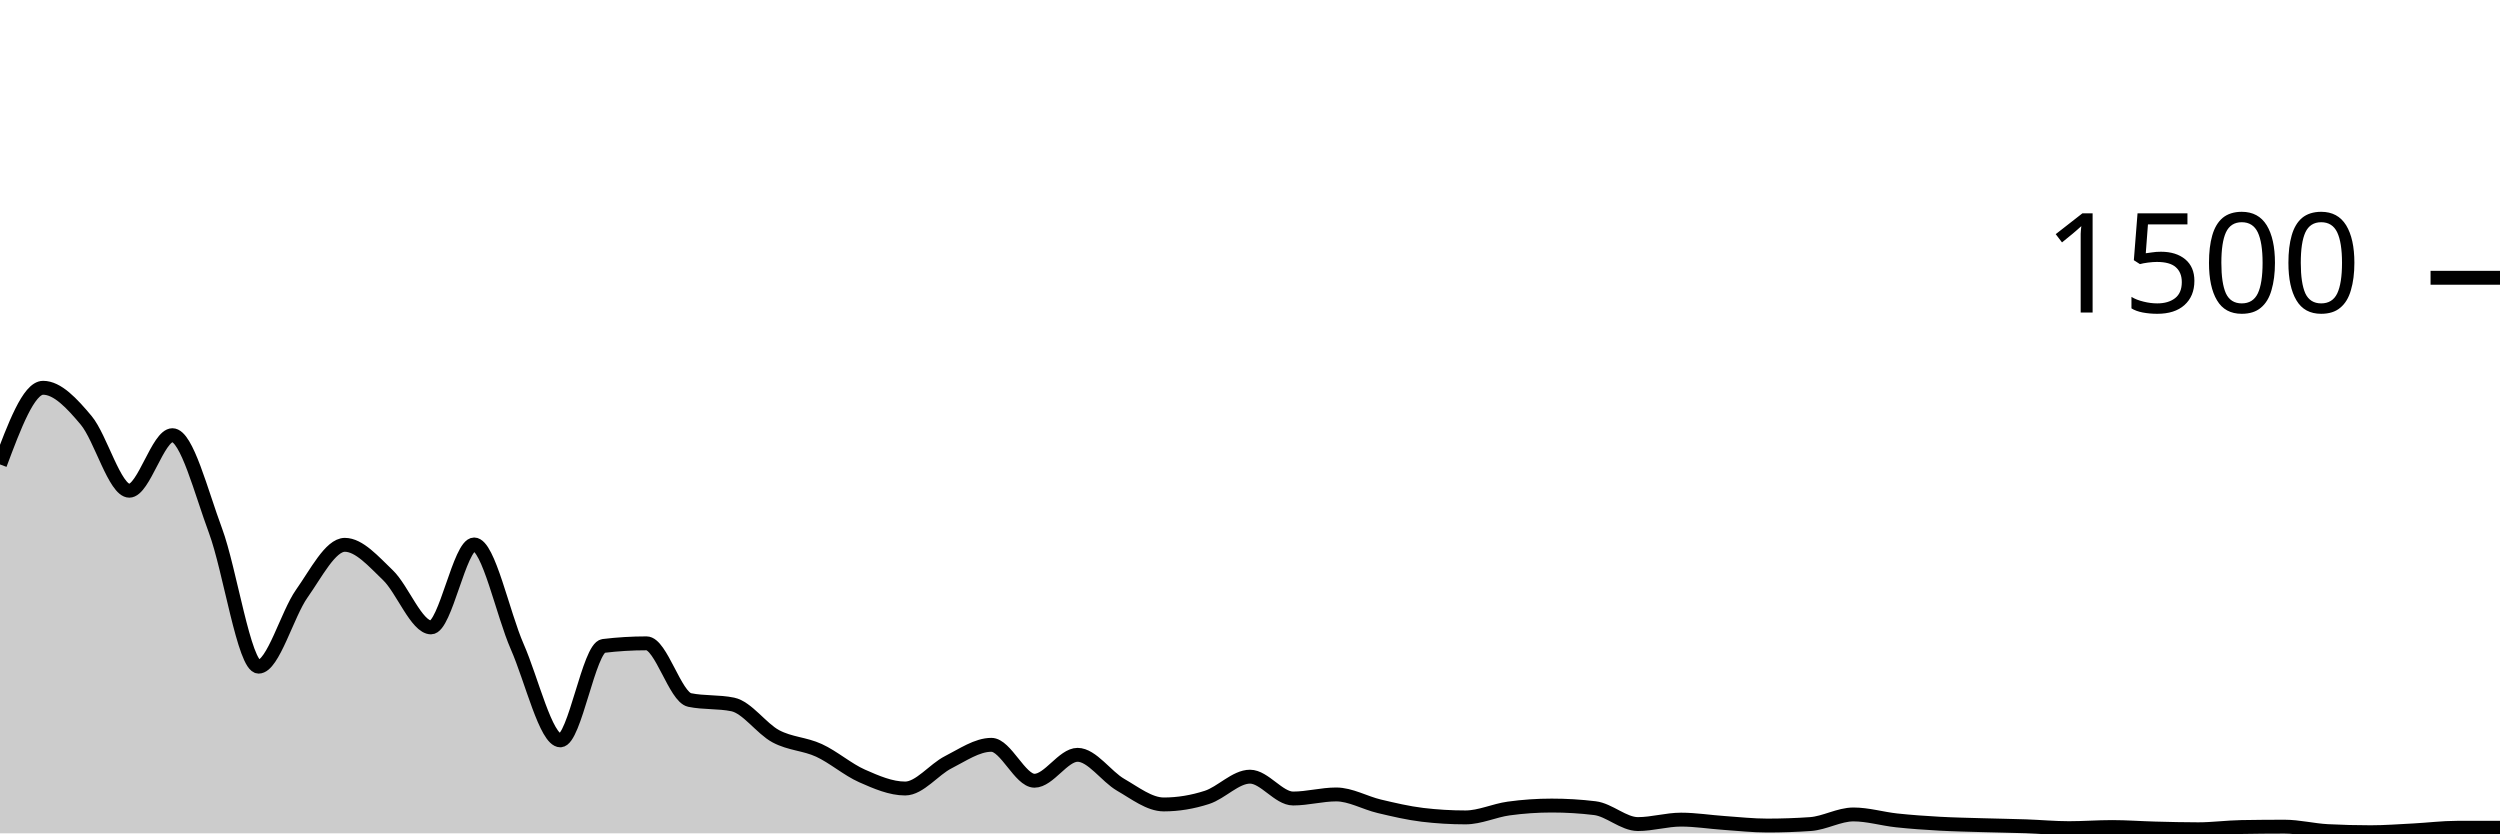
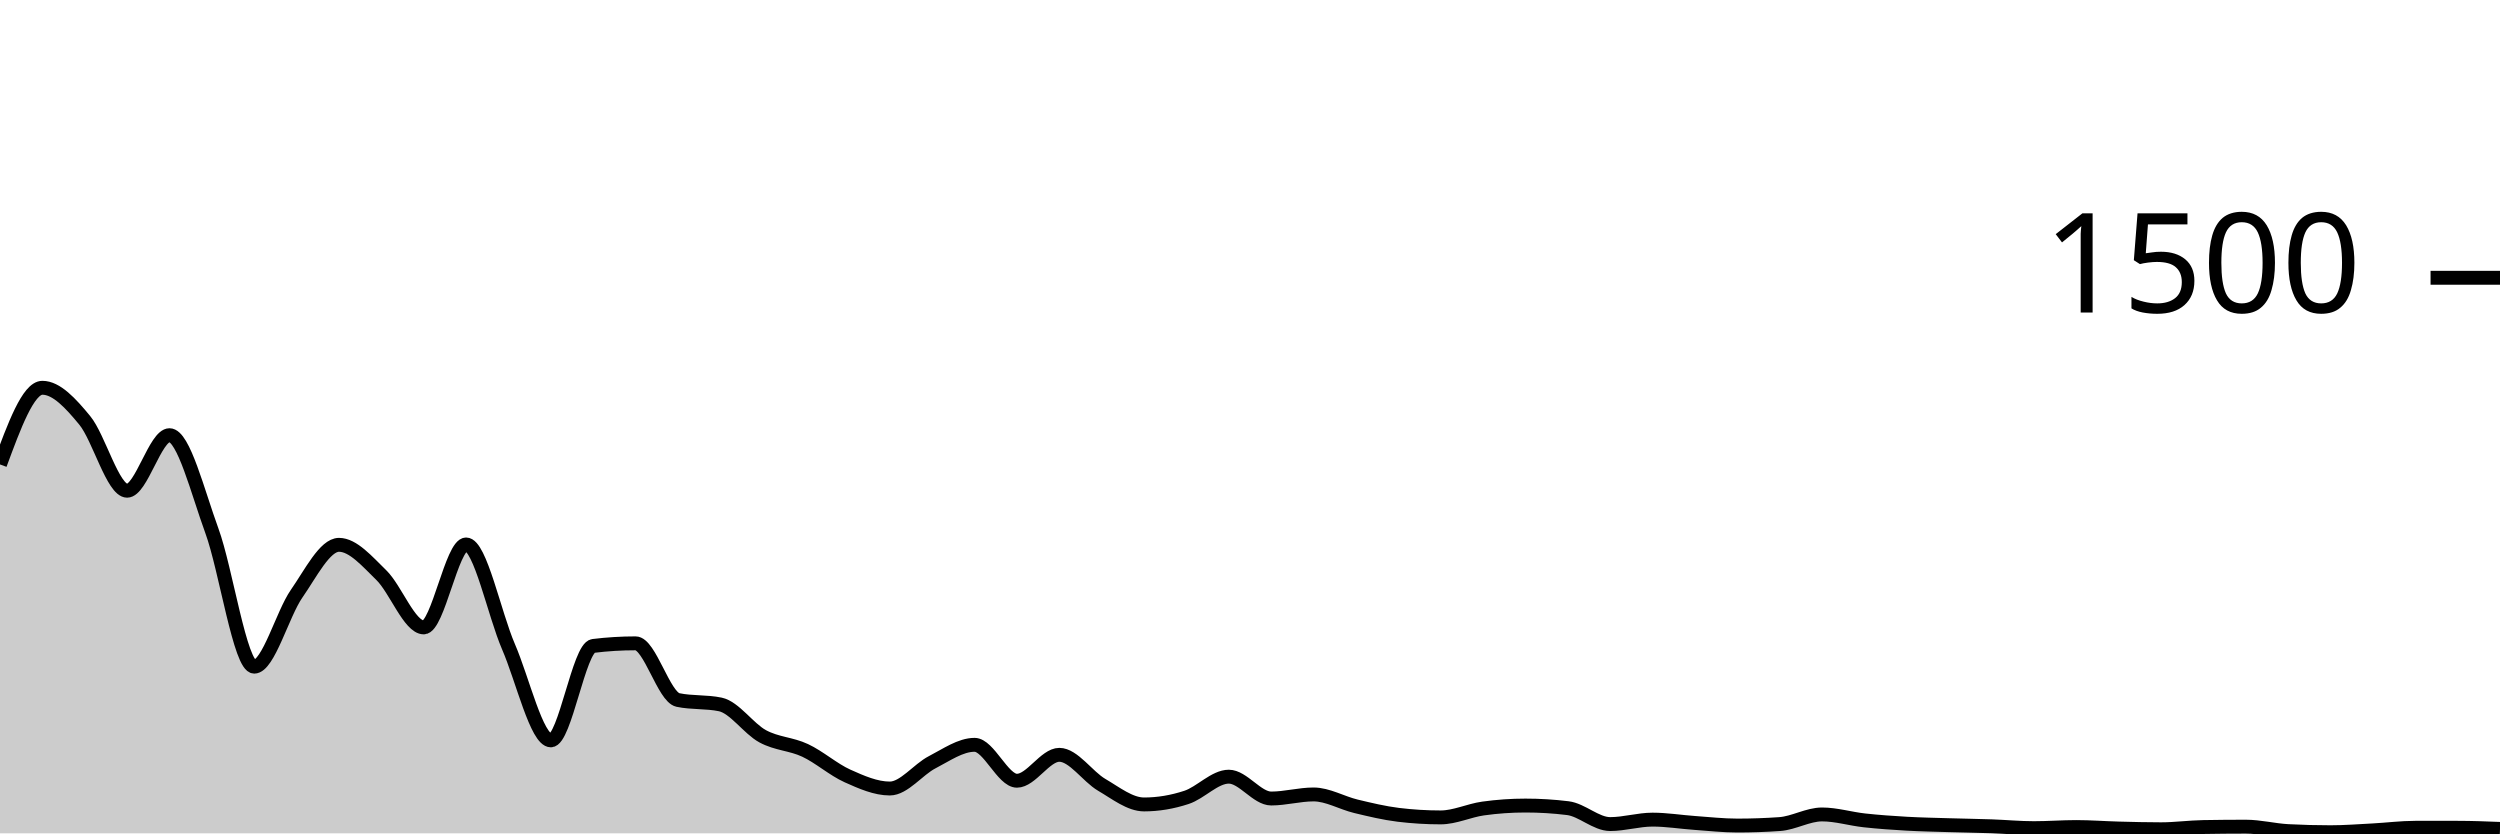
<svg xmlns="http://www.w3.org/2000/svg" viewBox="0 0 180 60">
  <g transform="translate(0,20)">
-     <path class="area" fill="rgba(0, 0, 0, 0.2)" d="M0,13.44C1.034,10.68,2.069,7.92,3.103,7.92C4.138,7.92,5.172,9.031,6.207,10.267C7.241,11.502,8.276,15.333,9.31,15.333C10.345,15.333,11.379,11.333,12.414,11.333C13.448,11.333,14.483,15.436,15.517,18.213C16.552,20.991,17.586,28,18.621,28C19.655,28,20.69,24.209,21.724,22.747C22.759,21.284,23.793,19.227,24.828,19.227C25.862,19.227,26.897,20.422,27.931,21.413C28.966,22.404,30,25.173,31.034,25.173C32.069,25.173,33.103,19.2,34.138,19.2C35.172,19.2,36.207,24.209,37.241,26.56C38.276,28.911,39.31,33.307,40.345,33.307C41.379,33.307,42.414,26.631,43.448,26.507C44.483,26.382,45.517,26.32,46.552,26.32C47.586,26.32,48.621,30.187,49.655,30.4C50.69,30.613,51.724,30.507,52.759,30.72C53.793,30.933,54.828,32.462,55.862,33.013C56.897,33.564,57.931,33.551,58.966,34.027C60,34.502,61.034,35.409,62.069,35.867C63.103,36.324,64.138,36.773,65.172,36.773C66.207,36.773,67.241,35.404,68.276,34.88C69.31,34.356,70.345,33.627,71.379,33.627C72.414,33.627,73.448,36.213,74.483,36.213C75.517,36.213,76.552,34.347,77.586,34.347C78.621,34.347,79.655,35.911,80.69,36.507C81.724,37.102,82.759,37.92,83.793,37.92C84.828,37.92,85.862,37.747,86.897,37.413C87.931,37.08,88.966,35.92,90,35.92C91.034,35.92,92.069,37.493,93.103,37.493C94.138,37.493,95.172,37.2,96.207,37.2C97.241,37.2,98.276,37.809,99.31,38.053C100.345,38.298,101.379,38.542,102.414,38.667C103.448,38.791,104.483,38.853,105.517,38.853C106.552,38.853,107.586,38.356,108.621,38.213C109.655,38.071,110.69,38,111.724,38C112.759,38,113.793,38.062,114.828,38.187C115.862,38.311,116.897,39.333,117.931,39.333C118.966,39.333,120,39.013,121.034,39.013C122.069,39.013,123.103,39.182,124.138,39.253C125.172,39.324,126.207,39.44,127.241,39.44C128.276,39.44,129.31,39.404,130.345,39.333C131.379,39.262,132.414,38.64,133.448,38.64C134.483,38.64,135.517,38.956,136.552,39.067C137.586,39.178,138.621,39.249,139.655,39.307C140.69,39.364,141.724,39.382,142.759,39.413C143.793,39.444,144.828,39.458,145.862,39.493C146.897,39.529,147.931,39.627,148.966,39.627C150,39.627,151.034,39.547,152.069,39.547C153.103,39.547,154.138,39.627,155.172,39.653C156.207,39.68,157.241,39.707,158.276,39.707C159.31,39.707,160.345,39.564,161.379,39.547C162.414,39.529,163.448,39.52,164.483,39.52C165.517,39.52,166.552,39.787,167.586,39.84C168.621,39.893,169.655,39.92,170.69,39.92C171.724,39.92,172.759,39.84,173.793,39.787C174.828,39.733,175.862,39.6,176.897,39.6C177.931,39.6,178.966,39.6,180,39.6L180,40C178.966,40,177.931,40,176.897,40C175.862,40,174.828,40,173.793,40C172.759,40,171.724,40,170.69,40C169.655,40,168.621,40,167.586,40C166.552,40,165.517,40,164.483,40C163.448,40,162.414,40,161.379,40C160.345,40,159.31,40,158.276,40C157.241,40,156.207,40,155.172,40C154.138,40,153.103,40,152.069,40C151.034,40,150,40,148.966,40C147.931,40,146.897,40,145.862,40C144.828,40,143.793,40,142.759,40C141.724,40,140.69,40,139.655,40C138.621,40,137.586,40,136.552,40C135.517,40,134.483,40,133.448,40C132.414,40,131.379,40,130.345,40C129.31,40,128.276,40,127.241,40C126.207,40,125.172,40,124.138,40C123.103,40,122.069,40,121.034,40C120,40,118.966,40,117.931,40C116.897,40,115.862,40,114.828,40C113.793,40,112.759,40,111.724,40C110.69,40,109.655,40,108.621,40C107.586,40,106.552,40,105.517,40C104.483,40,103.448,40,102.414,40C101.379,40,100.345,40,99.31,40C98.276,40,97.241,40,96.207,40C95.172,40,94.138,40,93.103,40C92.069,40,91.034,40,90,40C88.966,40,87.931,40,86.897,40C85.862,40,84.828,40,83.793,40C82.759,40,81.724,40,80.69,40C79.655,40,78.621,40,77.586,40C76.552,40,75.517,40,74.483,40C73.448,40,72.414,40,71.379,40C70.345,40,69.31,40,68.276,40C67.241,40,66.207,40,65.172,40C64.138,40,63.103,40,62.069,40C61.034,40,60,40,58.966,40C57.931,40,56.897,40,55.862,40C54.828,40,53.793,40,52.759,40C51.724,40,50.69,40,49.655,40C48.621,40,47.586,40,46.552,40C45.517,40,44.483,40,43.448,40C42.414,40,41.379,40,40.345,40C39.31,40,38.276,40,37.241,40C36.207,40,35.172,40,34.138,40C33.103,40,32.069,40,31.034,40C30,40,28.966,40,27.931,40C26.897,40,25.862,40,24.828,40C23.793,40,22.759,40,21.724,40C20.69,40,19.655,40,18.621,40C17.586,40,16.552,40,15.517,40C14.483,40,13.448,40,12.414,40C11.379,40,10.345,40,9.31,40C8.276,40,7.241,40,6.207,40C5.172,40,4.138,40,3.103,40C2.069,40,1.034,40,0,40Z" />
-     <path class="line" stroke="black" fill="none" d="M0,13.44C1.034,10.68,2.069,7.92,3.103,7.92C4.138,7.92,5.172,9.031,6.207,10.267C7.241,11.502,8.276,15.333,9.31,15.333C10.345,15.333,11.379,11.333,12.414,11.333C13.448,11.333,14.483,15.436,15.517,18.213C16.552,20.991,17.586,28,18.621,28C19.655,28,20.69,24.209,21.724,22.747C22.759,21.284,23.793,19.227,24.828,19.227C25.862,19.227,26.897,20.422,27.931,21.413C28.966,22.404,30,25.173,31.034,25.173C32.069,25.173,33.103,19.2,34.138,19.2C35.172,19.2,36.207,24.209,37.241,26.56C38.276,28.911,39.31,33.307,40.345,33.307C41.379,33.307,42.414,26.631,43.448,26.507C44.483,26.382,45.517,26.32,46.552,26.32C47.586,26.32,48.621,30.187,49.655,30.4C50.69,30.613,51.724,30.507,52.759,30.72C53.793,30.933,54.828,32.462,55.862,33.013C56.897,33.564,57.931,33.551,58.966,34.027C60,34.502,61.034,35.409,62.069,35.867C63.103,36.324,64.138,36.773,65.172,36.773C66.207,36.773,67.241,35.404,68.276,34.88C69.31,34.356,70.345,33.627,71.379,33.627C72.414,33.627,73.448,36.213,74.483,36.213C75.517,36.213,76.552,34.347,77.586,34.347C78.621,34.347,79.655,35.911,80.69,36.507C81.724,37.102,82.759,37.92,83.793,37.92C84.828,37.92,85.862,37.747,86.897,37.413C87.931,37.08,88.966,35.92,90,35.92C91.034,35.92,92.069,37.493,93.103,37.493C94.138,37.493,95.172,37.2,96.207,37.2C97.241,37.2,98.276,37.809,99.31,38.053C100.345,38.298,101.379,38.542,102.414,38.667C103.448,38.791,104.483,38.853,105.517,38.853C106.552,38.853,107.586,38.356,108.621,38.213C109.655,38.071,110.69,38,111.724,38C112.759,38,113.793,38.062,114.828,38.187C115.862,38.311,116.897,39.333,117.931,39.333C118.966,39.333,120,39.013,121.034,39.013C122.069,39.013,123.103,39.182,124.138,39.253C125.172,39.324,126.207,39.44,127.241,39.44C128.276,39.44,129.31,39.404,130.345,39.333C131.379,39.262,132.414,38.64,133.448,38.64C134.483,38.64,135.517,38.956,136.552,39.067C137.586,39.178,138.621,39.249,139.655,39.307C140.69,39.364,141.724,39.382,142.759,39.413C143.793,39.444,144.828,39.458,145.862,39.493C146.897,39.529,147.931,39.627,148.966,39.627C150,39.627,151.034,39.547,152.069,39.547C153.103,39.547,154.138,39.627,155.172,39.653C156.207,39.68,157.241,39.707,158.276,39.707C159.31,39.707,160.345,39.564,161.379,39.547C162.414,39.529,163.448,39.52,164.483,39.52C165.517,39.52,166.552,39.787,167.586,39.84C168.621,39.893,169.655,39.92,170.69,39.92C171.724,39.92,172.759,39.84,173.793,39.787C174.828,39.733,175.862,39.6,176.897,39.6C177.931,39.6,178.966,39.6,180,39.6" />
+     <path class="area" fill="rgba(0, 0, 0, 0.2)" d="M0,13.44C1.017,10.68,2.034,7.92,3.051,7.92C4.068,7.92,5.085,9.031,6.102,10.267C7.119,11.502,8.136,15.333,9.153,15.333C10.169,15.333,11.186,11.333,12.203,11.333C13.22,11.333,14.237,15.436,15.254,18.213C16.271,20.991,17.288,28,18.305,28C19.322,28,20.339,24.209,21.356,22.747C22.373,21.284,23.39,19.227,24.407,19.227C25.424,19.227,26.441,20.422,27.458,21.413C28.475,22.404,29.492,25.173,30.508,25.173C31.525,25.173,32.542,19.2,33.559,19.2C34.576,19.2,35.593,24.209,36.61,26.56C37.627,28.911,38.644,33.307,39.661,33.307C40.678,33.307,41.695,26.631,42.712,26.507C43.729,26.382,44.746,26.32,45.763,26.32C46.78,26.32,47.797,30.187,48.814,30.4C49.831,30.613,50.847,30.507,51.864,30.72C52.881,30.933,53.898,32.462,54.915,33.013C55.932,33.564,56.949,33.551,57.966,34.027C58.983,34.502,60,35.409,61.017,35.867C62.034,36.324,63.051,36.773,64.068,36.773C65.085,36.773,66.102,35.404,67.119,34.88C68.136,34.356,69.153,33.627,70.169,33.627C71.186,33.627,72.203,36.213,73.22,36.213C74.237,36.213,75.254,34.347,76.271,34.347C77.288,34.347,78.305,35.911,79.322,36.507C80.339,37.102,81.356,37.92,82.373,37.92C83.39,37.92,84.407,37.747,85.424,37.413C86.441,37.08,87.458,35.92,88.475,35.92C89.492,35.92,90.508,37.493,91.525,37.493C92.542,37.493,93.559,37.2,94.576,37.2C95.593,37.2,96.61,37.809,97.627,38.053C98.644,38.298,99.661,38.542,100.678,38.667C101.695,38.791,102.712,38.853,103.729,38.853C104.746,38.853,105.763,38.356,106.78,38.213C107.797,38.071,108.814,38,109.831,38C110.847,38,111.864,38.062,112.881,38.187C113.898,38.311,114.915,39.333,115.932,39.333C116.949,39.333,117.966,39.013,118.983,39.013C120,39.013,121.017,39.182,122.034,39.253C123.051,39.324,124.068,39.44,125.085,39.44C126.102,39.44,127.119,39.404,128.136,39.333C129.153,39.262,130.169,38.64,131.186,38.64C132.203,38.64,133.22,38.956,134.237,39.067C135.254,39.178,136.271,39.249,137.288,39.307C138.305,39.364,139.322,39.382,140.339,39.413C141.356,39.444,142.373,39.458,143.39,39.493C144.407,39.529,145.424,39.627,146.441,39.627C147.458,39.627,148.475,39.547,149.492,39.547C150.508,39.547,151.525,39.627,152.542,39.653C153.559,39.68,154.576,39.707,155.593,39.707C156.61,39.707,157.627,39.564,158.644,39.547C159.661,39.529,160.678,39.52,161.695,39.52C162.712,39.52,163.729,39.787,164.746,39.84C165.763,39.893,166.78,39.92,167.797,39.92C168.814,39.92,169.831,39.84,170.847,39.787C171.864,39.733,172.881,39.6,173.898,39.6C174.915,39.6,175.932,39.6,176.949,39.6C177.966,39.6,178.983,39.64,180,39.68L180,40C178.983,40,177.966,40,176.949,40C175.932,40,174.915,40,173.898,40C172.881,40,171.864,40,170.847,40C169.831,40,168.814,40,167.797,40C166.78,40,165.763,40,164.746,40C163.729,40,162.712,40,161.695,40C160.678,40,159.661,40,158.644,40C157.627,40,156.61,40,155.593,40C154.576,40,153.559,40,152.542,40C151.525,40,150.508,40,149.492,40C148.475,40,147.458,40,146.441,40C145.424,40,144.407,40,143.39,40C142.373,40,141.356,40,140.339,40C139.322,40,138.305,40,137.288,40C136.271,40,135.254,40,134.237,40C133.22,40,132.203,40,131.186,40C130.169,40,129.153,40,128.136,40C127.119,40,126.102,40,125.085,40C124.068,40,123.051,40,122.034,40C121.017,40,120,40,118.983,40C117.966,40,116.949,40,115.932,40C114.915,40,113.898,40,112.881,40C111.864,40,110.847,40,109.831,40C108.814,40,107.797,40,106.78,40C105.763,40,104.746,40,103.729,40C102.712,40,101.695,40,100.678,40C99.661,40,98.644,40,97.627,40C96.61,40,95.593,40,94.576,40C93.559,40,92.542,40,91.525,40C90.508,40,89.492,40,88.475,40C87.458,40,86.441,40,85.424,40C84.407,40,83.39,40,82.373,40C81.356,40,80.339,40,79.322,40C78.305,40,77.288,40,76.271,40C75.254,40,74.237,40,73.22,40C72.203,40,71.186,40,70.169,40C69.153,40,68.136,40,67.119,40C66.102,40,65.085,40,64.068,40C63.051,40,62.034,40,61.017,40C60,40,58.983,40,57.966,40C56.949,40,55.932,40,54.915,40C53.898,40,52.881,40,51.864,40C50.847,40,49.831,40,48.814,40C47.797,40,46.78,40,45.763,40C44.746,40,43.729,40,42.712,40C41.695,40,40.678,40,39.661,40C38.644,40,37.627,40,36.61,40C35.593,40,34.576,40,33.559,40C32.542,40,31.525,40,30.508,40C29.492,40,28.475,40,27.458,40C26.441,40,25.424,40,24.407,40C23.39,40,22.373,40,21.356,40C20.339,40,19.322,40,18.305,40C17.288,40,16.271,40,15.254,40C14.237,40,13.22,40,12.203,40C11.186,40,10.169,40,9.153,40C8.136,40,7.119,40,6.102,40C5.085,40,4.068,40,3.051,40C2.034,40,1.017,40,0,40Z" />
+     <path class="line" stroke="black" fill="none" d="M0,13.44C1.017,10.68,2.034,7.92,3.051,7.92C4.068,7.92,5.085,9.031,6.102,10.267C7.119,11.502,8.136,15.333,9.153,15.333C10.169,15.333,11.186,11.333,12.203,11.333C13.22,11.333,14.237,15.436,15.254,18.213C16.271,20.991,17.288,28,18.305,28C19.322,28,20.339,24.209,21.356,22.747C22.373,21.284,23.39,19.227,24.407,19.227C25.424,19.227,26.441,20.422,27.458,21.413C28.475,22.404,29.492,25.173,30.508,25.173C31.525,25.173,32.542,19.2,33.559,19.2C34.576,19.2,35.593,24.209,36.61,26.56C37.627,28.911,38.644,33.307,39.661,33.307C40.678,33.307,41.695,26.631,42.712,26.507C43.729,26.382,44.746,26.32,45.763,26.32C46.78,26.32,47.797,30.187,48.814,30.4C49.831,30.613,50.847,30.507,51.864,30.72C52.881,30.933,53.898,32.462,54.915,33.013C55.932,33.564,56.949,33.551,57.966,34.027C58.983,34.502,60,35.409,61.017,35.867C62.034,36.324,63.051,36.773,64.068,36.773C65.085,36.773,66.102,35.404,67.119,34.88C68.136,34.356,69.153,33.627,70.169,33.627C71.186,33.627,72.203,36.213,73.22,36.213C74.237,36.213,75.254,34.347,76.271,34.347C77.288,34.347,78.305,35.911,79.322,36.507C80.339,37.102,81.356,37.92,82.373,37.92C83.39,37.92,84.407,37.747,85.424,37.413C86.441,37.08,87.458,35.92,88.475,35.92C89.492,35.92,90.508,37.493,91.525,37.493C92.542,37.493,93.559,37.2,94.576,37.2C95.593,37.2,96.61,37.809,97.627,38.053C98.644,38.298,99.661,38.542,100.678,38.667C101.695,38.791,102.712,38.853,103.729,38.853C104.746,38.853,105.763,38.356,106.78,38.213C107.797,38.071,108.814,38,109.831,38C110.847,38,111.864,38.062,112.881,38.187C113.898,38.311,114.915,39.333,115.932,39.333C116.949,39.333,117.966,39.013,118.983,39.013C120,39.013,121.017,39.182,122.034,39.253C123.051,39.324,124.068,39.44,125.085,39.44C126.102,39.44,127.119,39.404,128.136,39.333C129.153,39.262,130.169,38.64,131.186,38.64C132.203,38.64,133.22,38.956,134.237,39.067C135.254,39.178,136.271,39.249,137.288,39.307C138.305,39.364,139.322,39.382,140.339,39.413C141.356,39.444,142.373,39.458,143.39,39.493C144.407,39.529,145.424,39.627,146.441,39.627C147.458,39.627,148.475,39.547,149.492,39.547C150.508,39.547,151.525,39.627,152.542,39.653C153.559,39.68,154.576,39.707,155.593,39.707C156.61,39.707,157.627,39.564,158.644,39.547C159.661,39.529,160.678,39.52,161.695,39.52C162.712,39.52,163.729,39.787,164.746,39.84C165.763,39.893,166.78,39.92,167.797,39.92C168.814,39.92,169.831,39.84,170.847,39.787C171.864,39.733,172.881,39.6,173.898,39.6C174.915,39.6,175.932,39.6,176.949,39.6C177.966,39.6,178.983,39.64,180,39.68" />
    <path class="axis-ceiling" stroke-width="1" stroke="black" fill="none" d="M175,0L180,0" />
    <text class="axis-ceiling-label" font-family="sans-serif" text-anchor="end" font-size="10px" x="170" y="2.5">1500</text>
  </g>
</svg>
